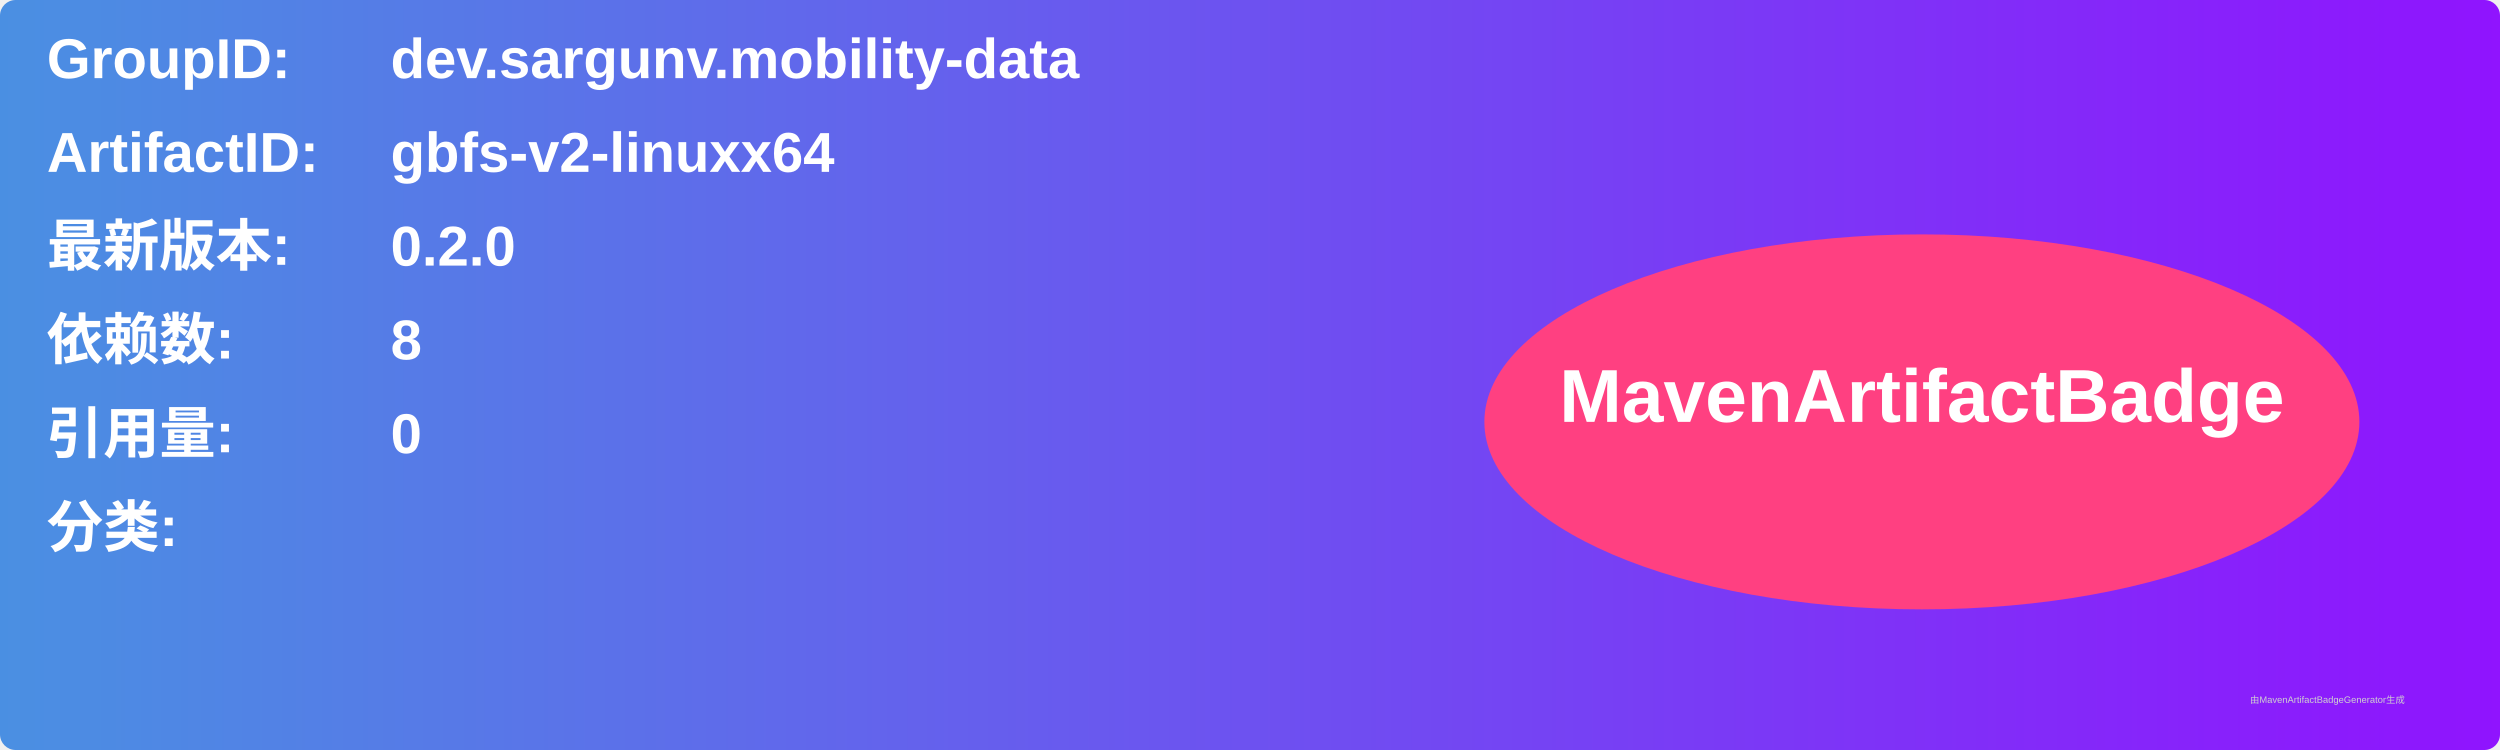
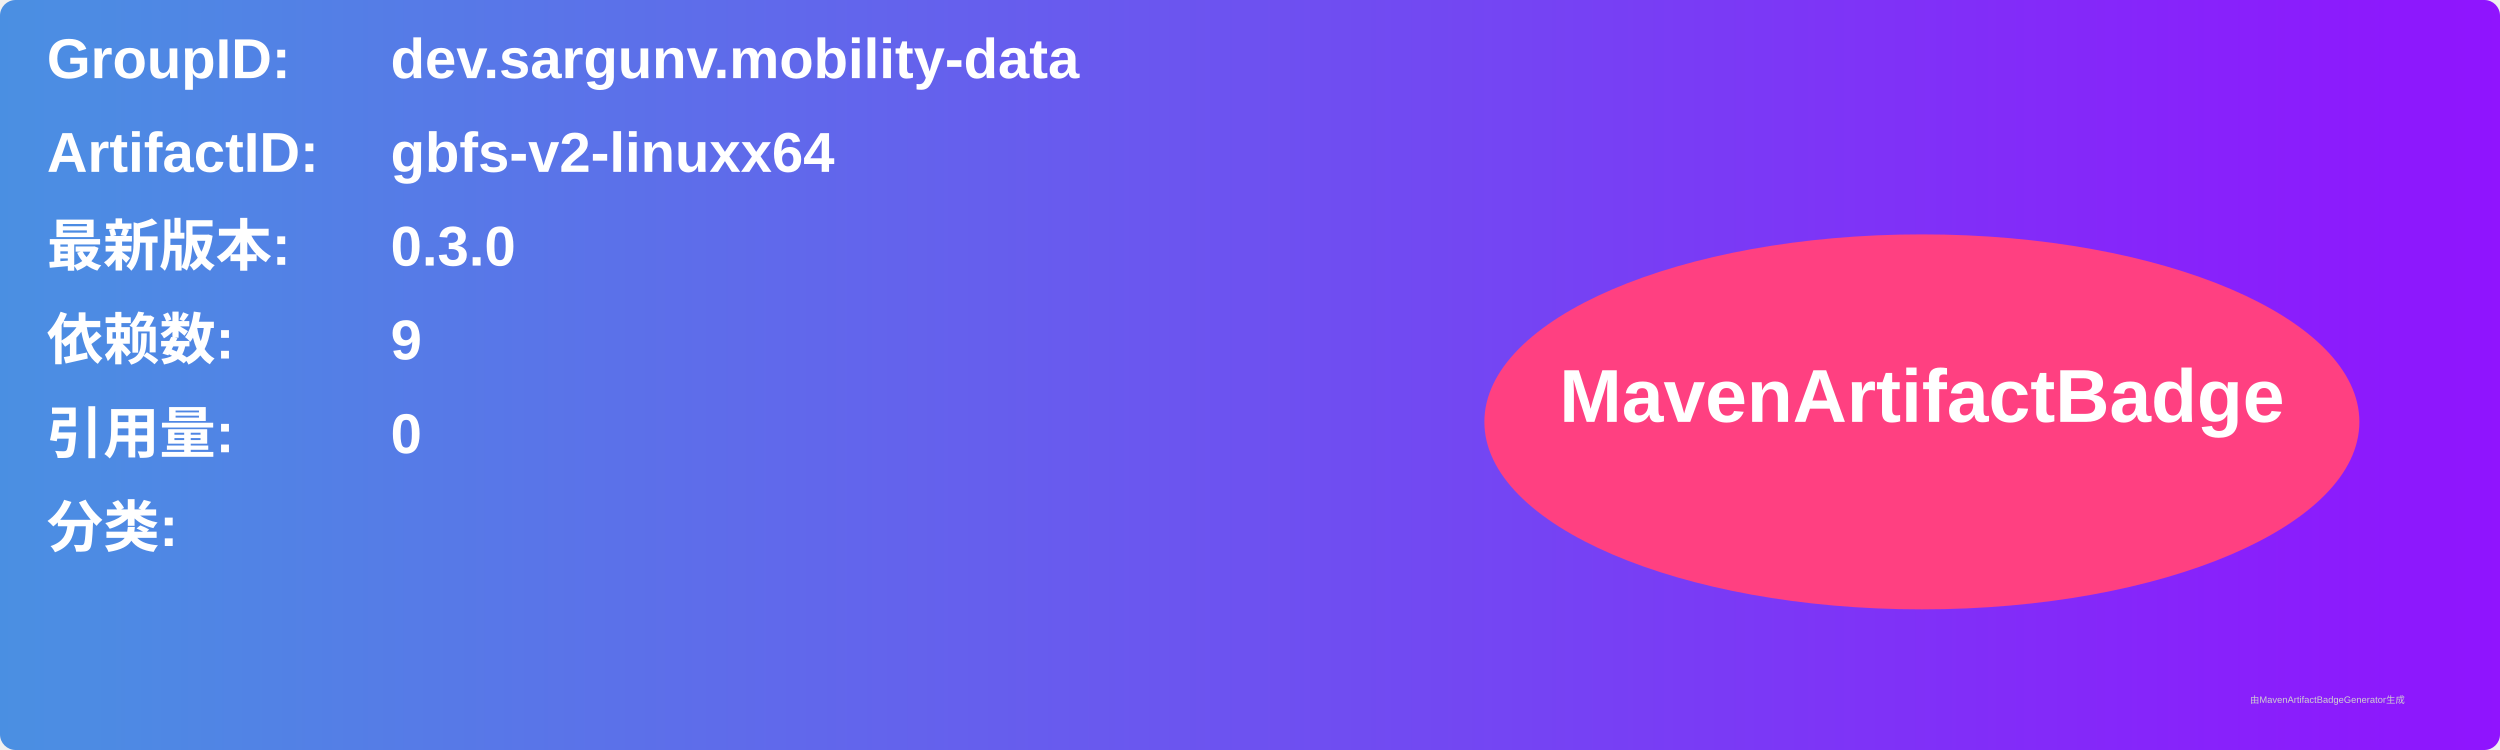
<svg xmlns="http://www.w3.org/2000/svg" width="800" height="240" viewBox="0 0 800 240">
  <linearGradient id="grad" x1="0%" y1="0%" x2="100%" y2="0%">
    <stop offset="0%" stop-color="#4a90e2" />
    <stop offset="100%" stop-color="#9013fe" />
  </linearGradient>
  <rect width="100%" height="100%" rx="5" ry="5" fill="url(#grad)" />
  <g transform="translate(15, 15)">
    <text x="0" y="10" font-family="Arial" font-size="18" fill="white" font-weight="bold" width="260">GroupID:</text>
    <text x="110" y="10" font-family="Arial" font-size="18" fill="white" font-weight="bold" width="460">dev.sargunv.mobility-data</text>
    <text x="0" y="40" font-family="Arial" font-size="18" fill="white" font-weight="bold" width="260">ArtifactID:</text>
    <text x="110" y="40" font-family="Arial" font-size="18" fill="white" font-weight="bold" width="460">gbfs-v2-linuxx64</text>
    <text x="0" y="70" font-family="Arial" font-size="18" fill="white" font-weight="bold">最新版本:</text>
    <text x="110" y="70" font-family="Arial" font-size="18" fill="white" font-weight="bold">
-       <tspan font-weight="bold">0.2.0</tspan>
+       <tspan font-weight="bold">0.3.0</tspan>
    </text>
    <text x="0" y="100" font-family="Arial" font-size="18" fill="white" font-weight="bold">依赖数: </text>
    <text x="110" y="100" font-family="Arial" font-size="18" fill="white">
-       <tspan font-weight="bold">8</tspan>
+       <tspan font-weight="bold">9</tspan>
    </text>
    <text x="0" y="130" font-family="Arial" font-size="18" fill="white" font-weight="bold">引用量: </text>
    <text x="110" y="130" font-family="Arial" font-size="18" fill="white">
      <tspan font-weight="bold">0</tspan>
    </text>
    <text x="0" y="160" font-family="Arial" font-size="18" fill="white" font-weight="bold">分类:</text>
    <text x="10" y="190" font-family="Arial" font-size="10" fill="white">
      <tspan font-weight="bold" />
    </text>
    <ellipse cx="600" cy="120" rx="140" ry="60" fill="#ff4081" />
    <text x="600" y="120" text-anchor="middle" font-family="Arial" font-size="24" fill="white" font-weight="bold">MavenArtifactBadge</text>
  </g>
  <text x="720" y="225" font-family="Arial" font-size="3" fill="#d0d0d0">由MavenArtifactBadgeGenerator生成</text>
</svg>
